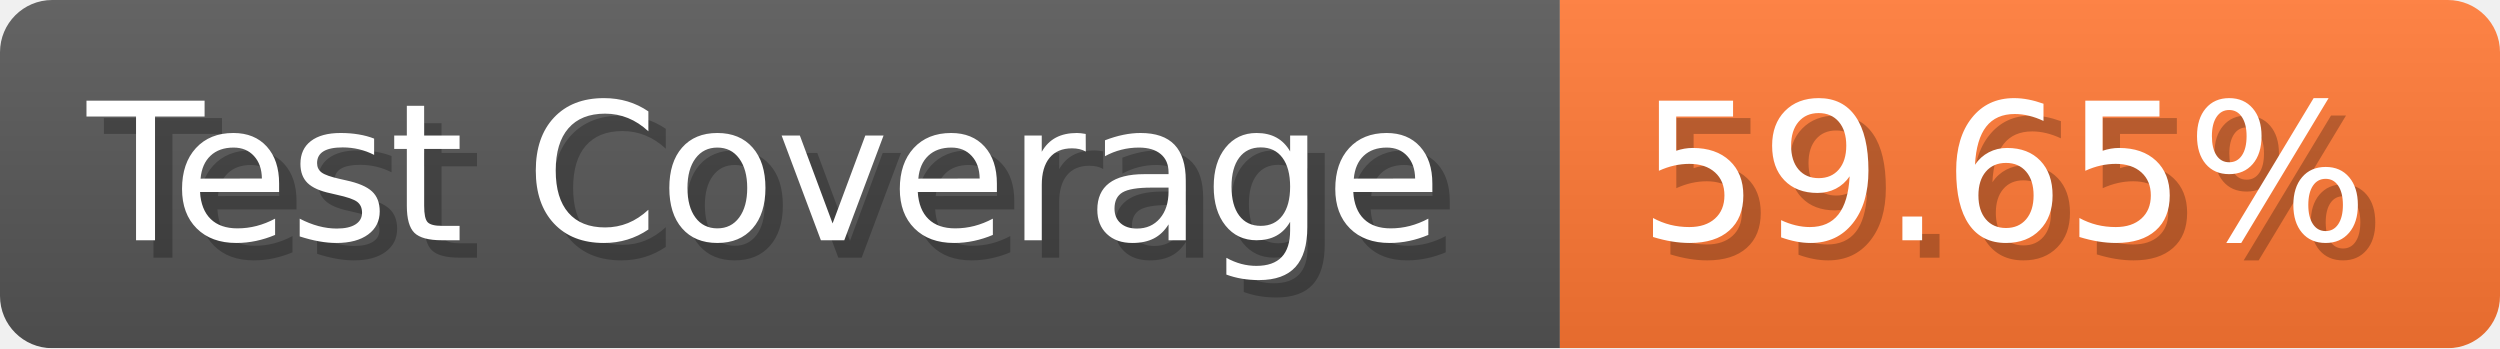
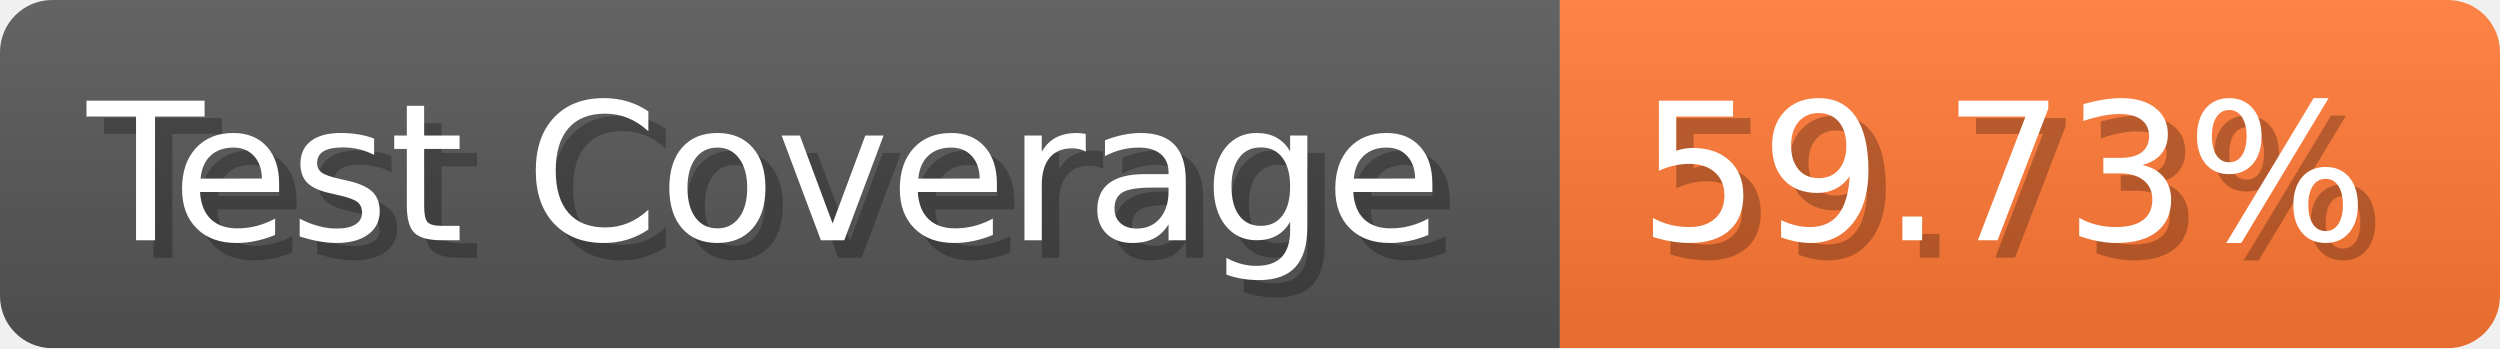
- <svg xmlns="http://www.w3.org/2000/svg" width="143.6" height="20" viewBox="0 0 1436 200" role="img" aria-label="Test Coverage: 59.65%">
+ <svg xmlns="http://www.w3.org/2000/svg" width="143.6" height="20" viewBox="0 0 1436 200" role="img" aria-label="Test Coverage: 59.73%">
  <linearGradient id="a" x2="0" y2="100%">
    <stop offset="0" stop-opacity=".1" stop-color="#EEE" />
    <stop offset="1" stop-opacity=".1" />
  </linearGradient>
  <mask id="m">
    <rect width="1436" height="200" rx="30" fill="#FFF" />
  </mask>
  <g mask="url(#m)">
    <rect width="896" height="200" fill="#555" />
    <rect width="540" height="200" fill="#F73" x="896" />
    <rect width="1436" height="200" fill="url(#a)" />
  </g>
  <g aria-hidden="true" fill="#fff" text-anchor="start" font-family="Verdana,DejaVu Sans,sans-serif" font-size="110">
    <text x="60" y="148" textLength="796" fill="#000" opacity="0.25">Test Coverage</text>
    <text x="50" y="138" textLength="796">Test Coverage</text>
-     <text x="951" y="148" textLength="440" fill="#000" opacity="0.25">59.65%</text>
-     <text x="941" y="138" textLength="440">59.65%</text>
+     <text x="951" y="148" textLength="440" fill="#000" opacity="0.25">59.73%</text>
+     <text x="941" y="138" textLength="440">59.73%</text>
  </g>
</svg>
